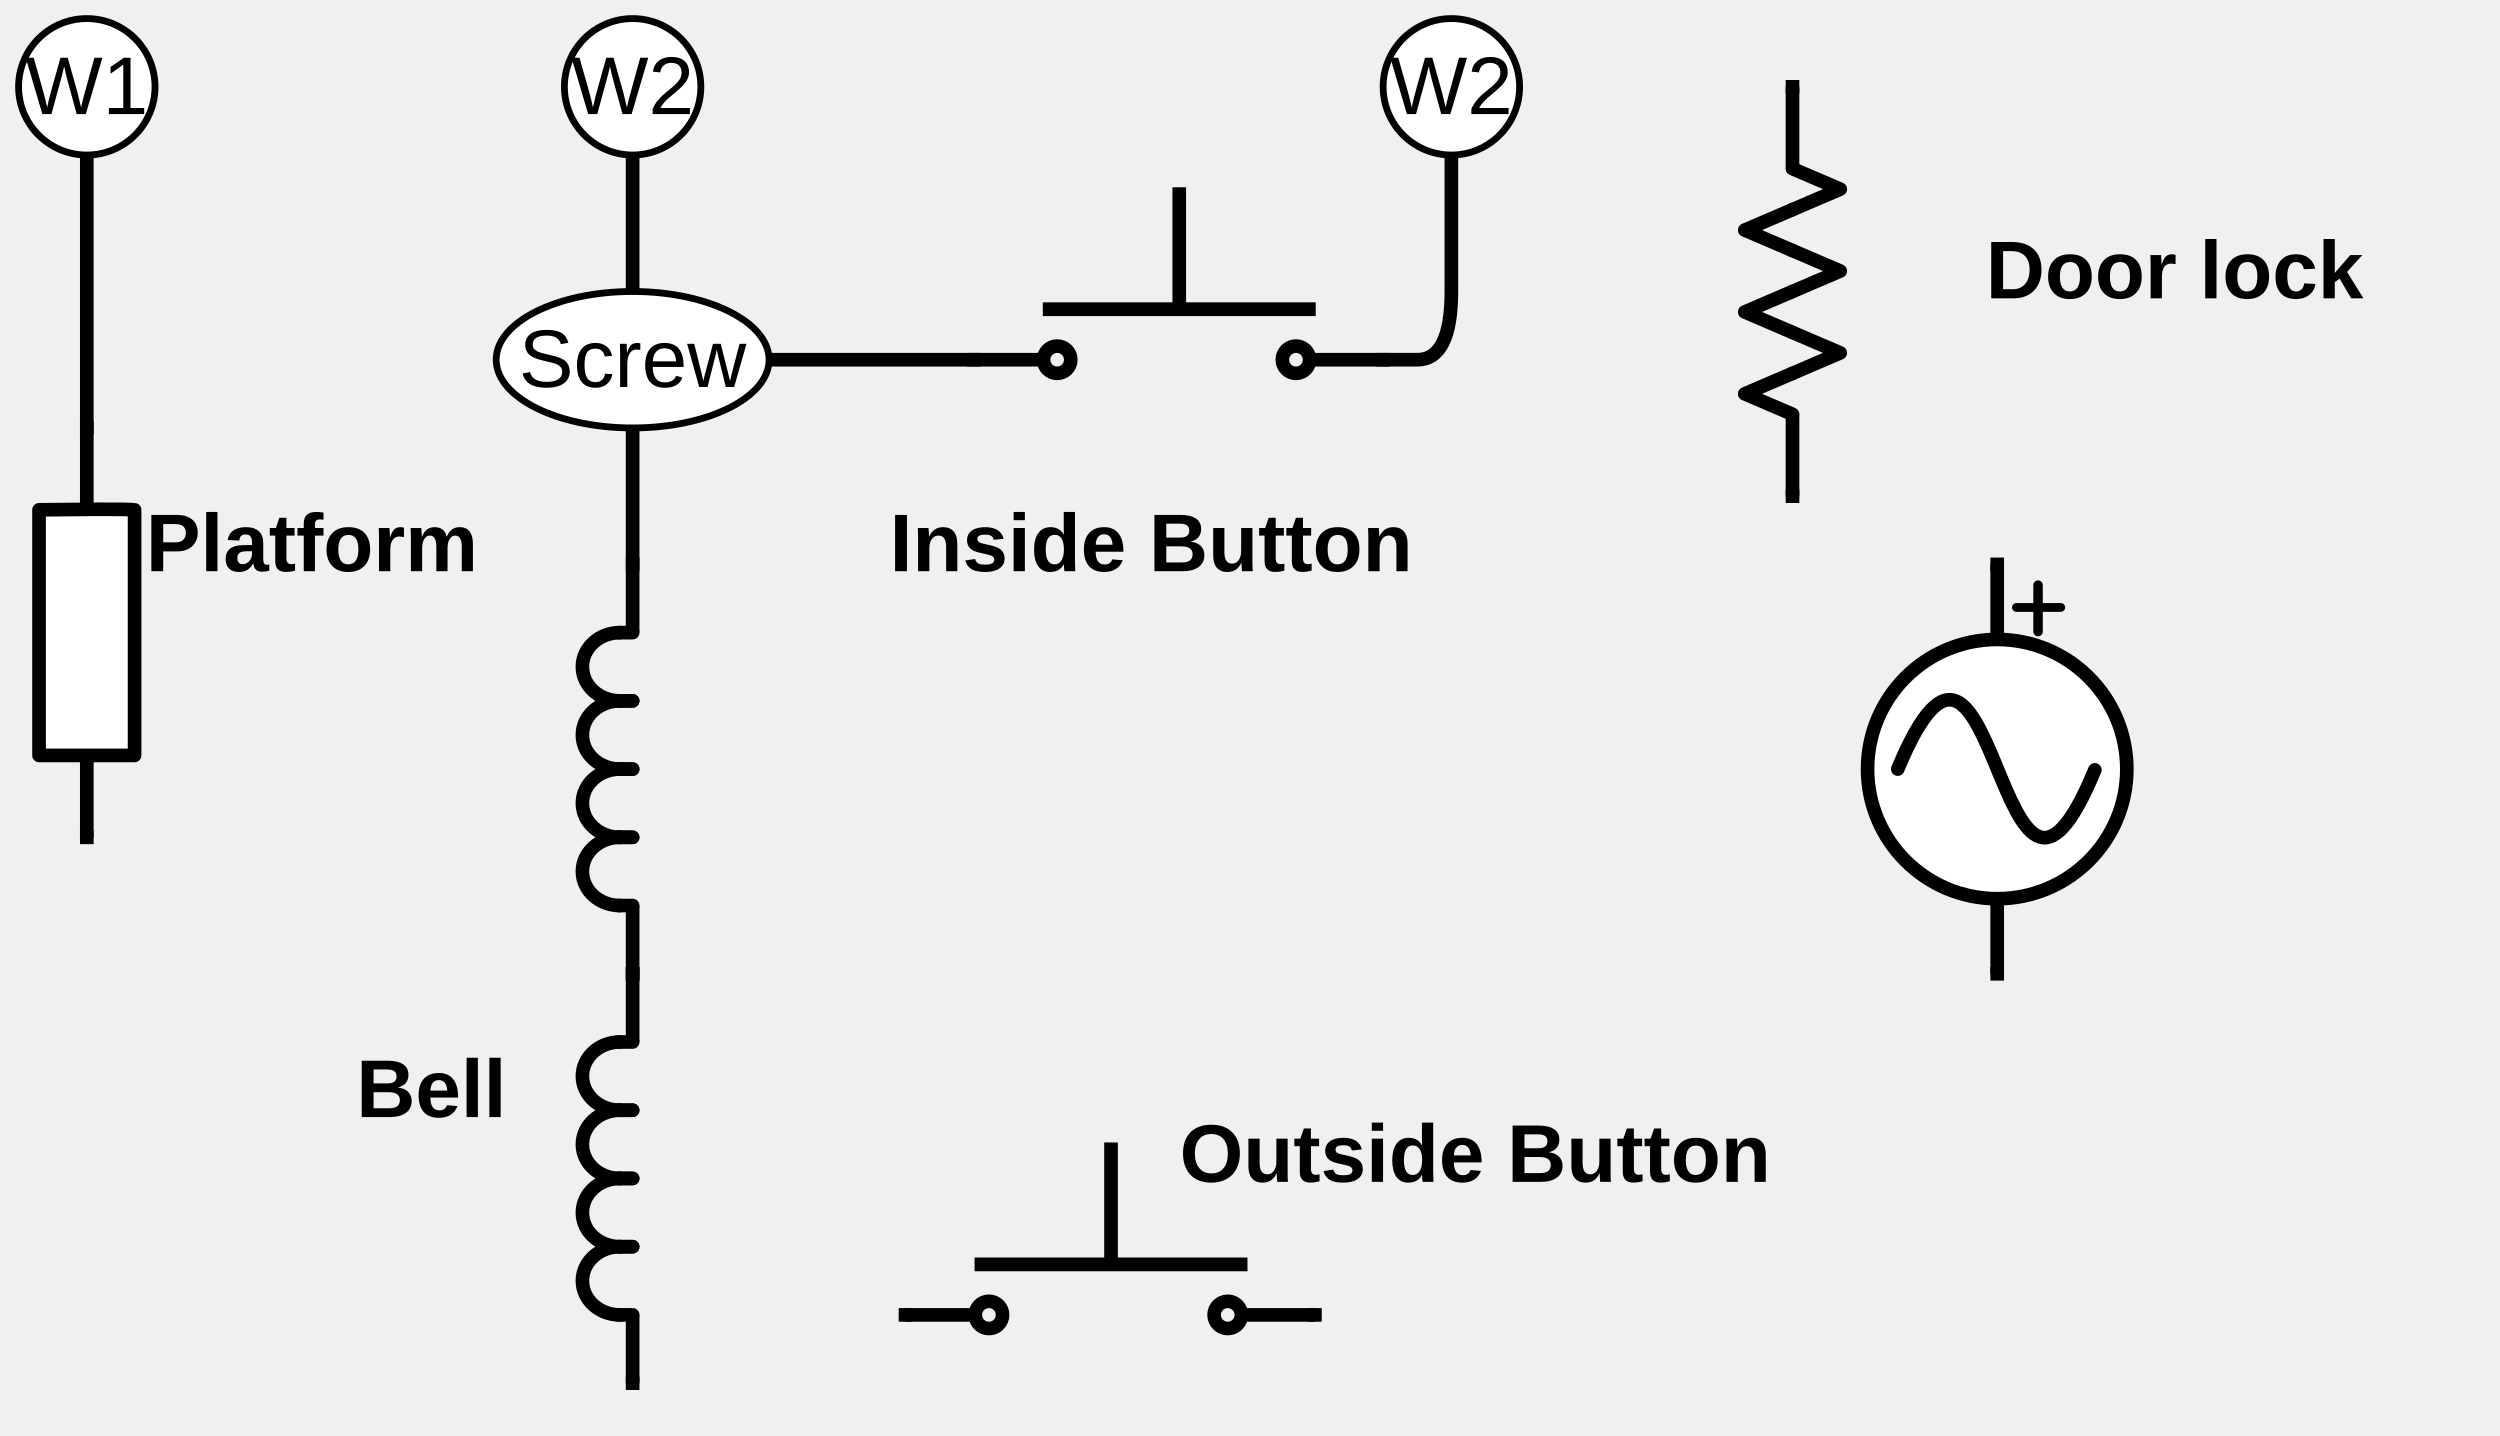
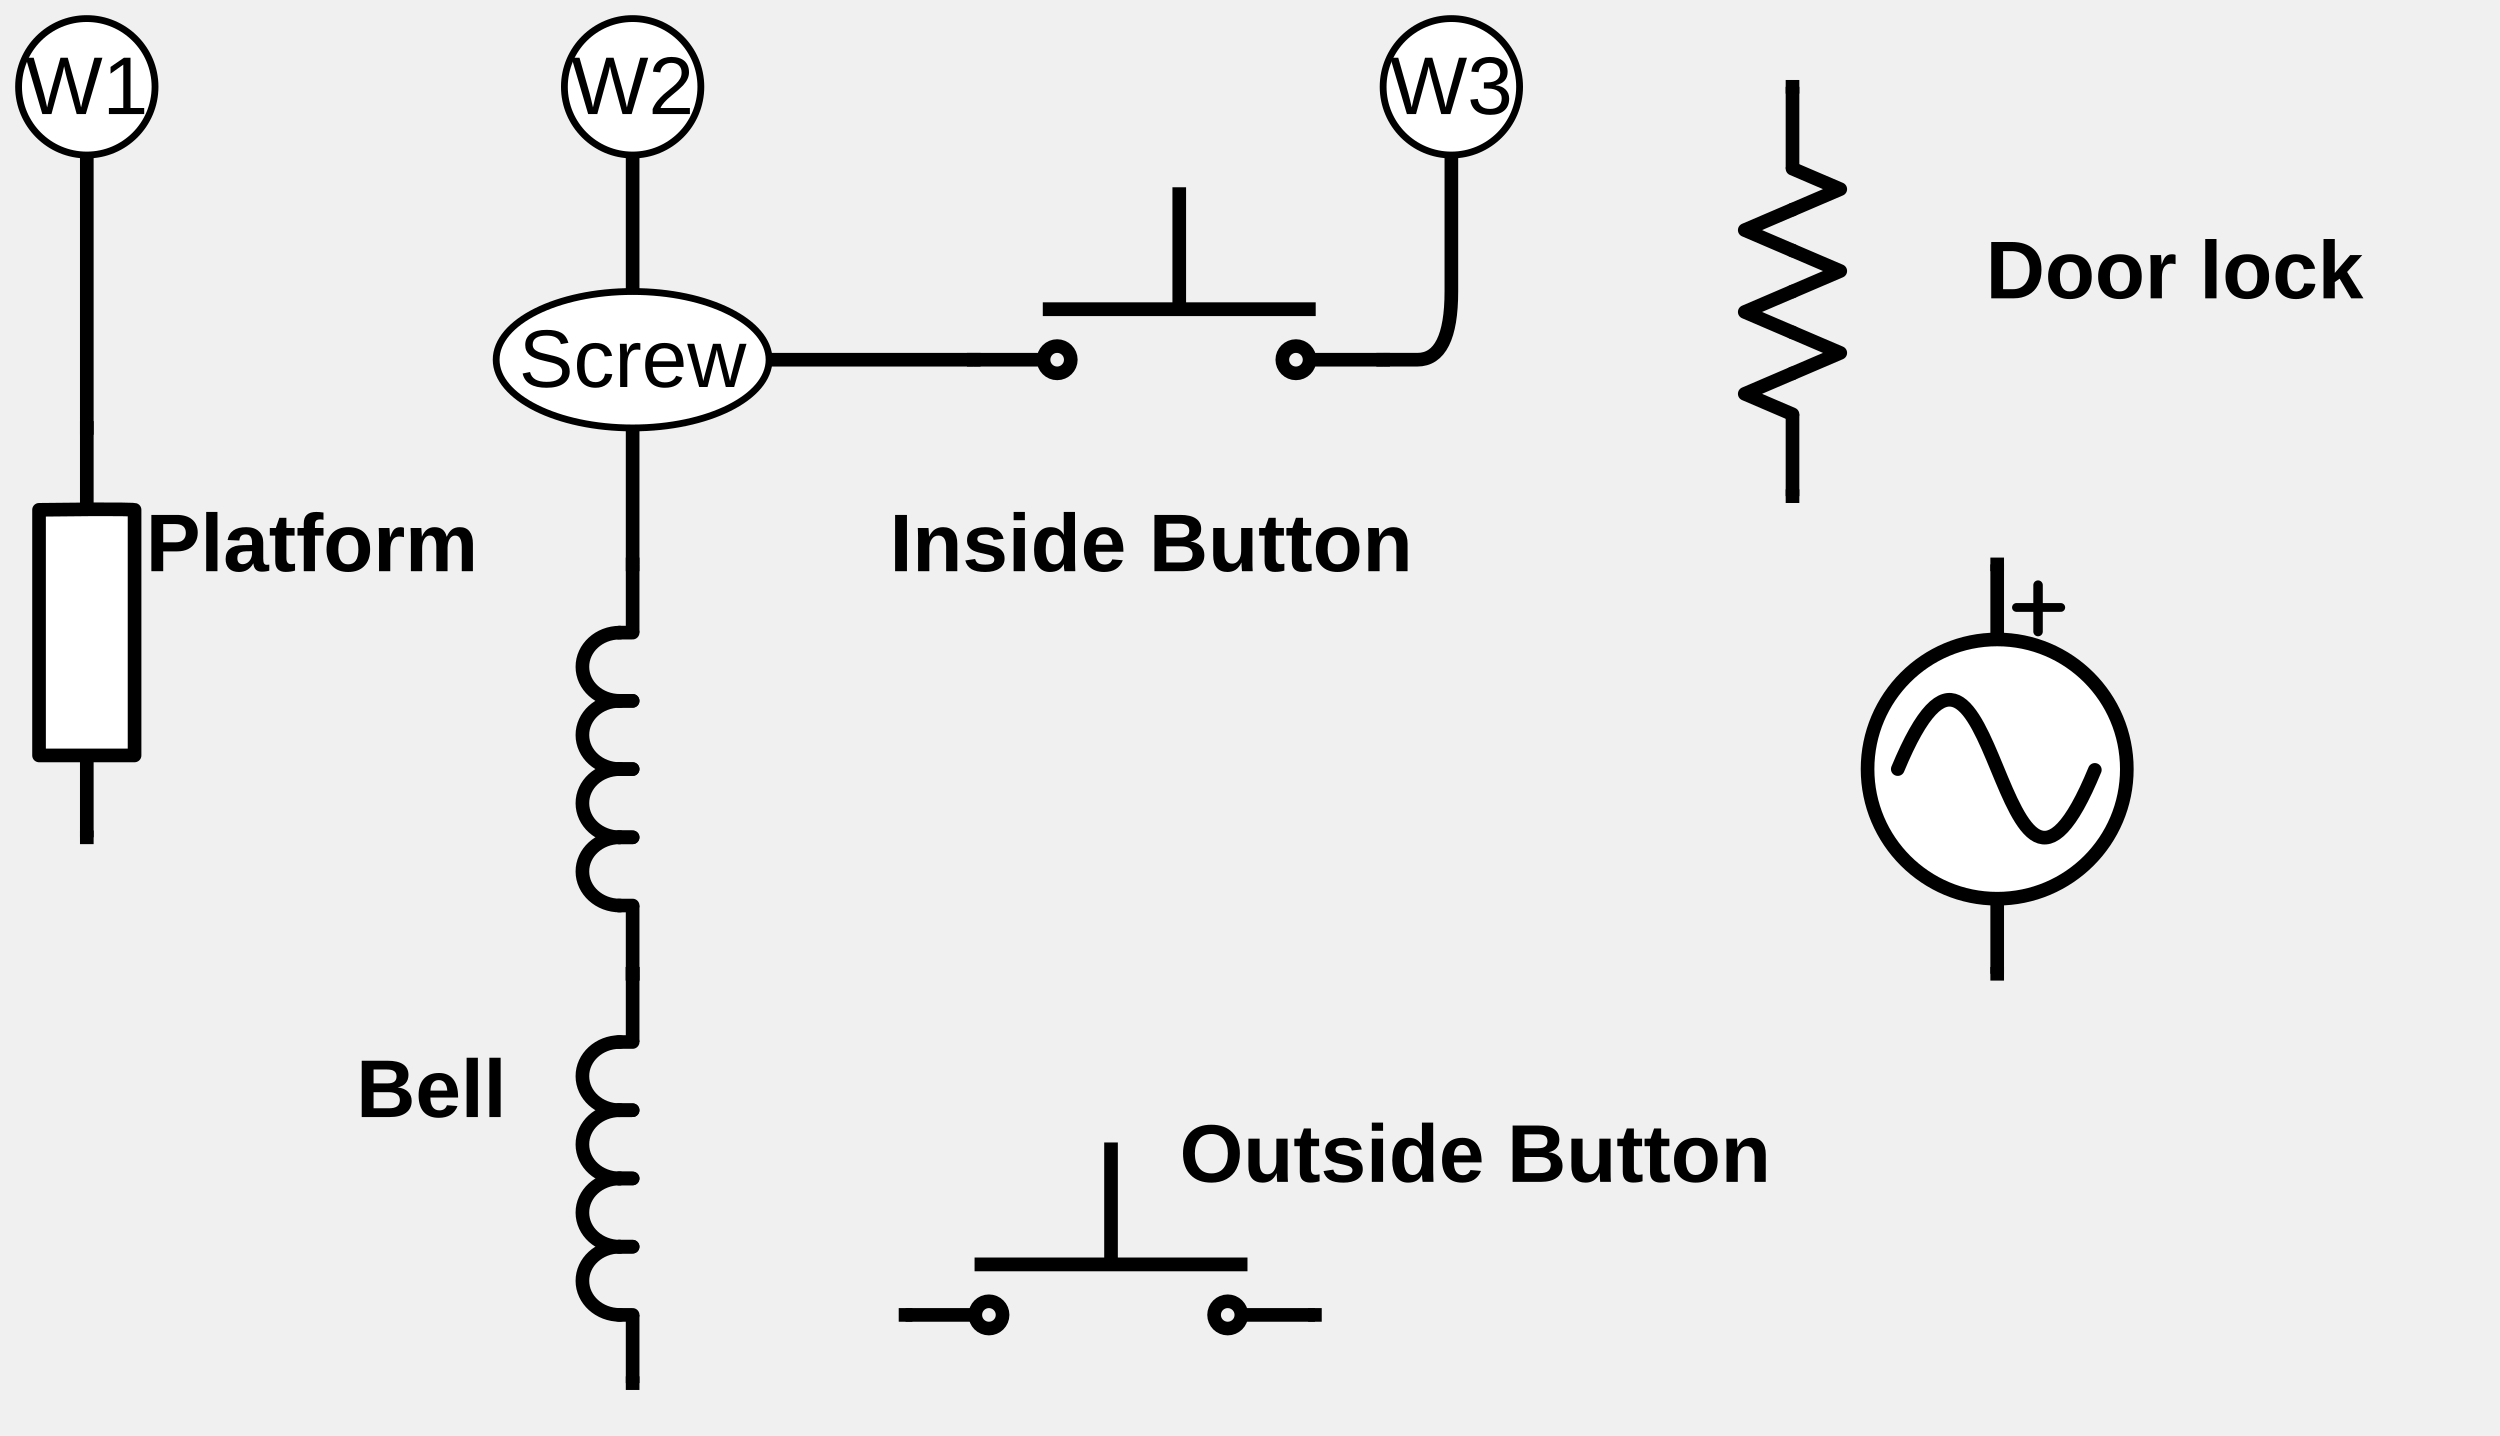
<svg xmlns="http://www.w3.org/2000/svg" version="1.1" width="587" height="337">
  <defs>
    <linearGradient x1="0%" y1="0%" x2="0%" y2="100%" id="mx-gradient-ffffff-1-ffffff-1-s-0">
      <stop offset="0%" style="stop-color:#ffffff" />
      <stop offset="100%" style="stop-color:#ffffff" />
    </linearGradient>
  </defs>
  <g transform=" scale(0.89) translate(-751.1,-49.1)">
    <rect x="1096.2" y="394.2" width="3.6" height="3.6" fill="#000000" stroke="none" pointer-events="none" />
    <rect x="988.2" y="394.2" width="3.6" height="3.6" fill="#000000" stroke="none" pointer-events="none" />
    <ellipse cx="1075" cy="396" rx="3.6" ry="3.6" fill="none" stroke="#000000" stroke-width="3.6" pointer-events="none" />
    <rect x="1009.18" y="381.83" width="70.06" height="1.69" fill="none" stroke="#000000" stroke-width="1.94" pointer-events="none" />
    <ellipse cx="1012" cy="396" rx="3.6" ry="3.6" fill="none" stroke="#000000" stroke-width="3.6" pointer-events="none" />
    <path d="M 1080.9 396 L 1096.2 396" fill="none" stroke="#000000" stroke-width="3.6" stroke-linecap="square" stroke-miterlimit="10" pointer-events="none" />
    <path d="M 991.8 396 L 1007.1 396" fill="none" stroke="#000000" stroke-width="3.6" stroke-linecap="square" stroke-miterlimit="10" pointer-events="none" />
    <path d="M 1044.21 352.3 C 1044.21 380.89 1044.21 380.89 1044.21 380.89" fill="none" stroke="#000000" stroke-width="3.6" stroke-linecap="square" stroke-miterlimit="10" pointer-events="none" />
    <rect x="1076.4" y="342" width="127.8" height="23.4" fill-opacity="0" fill="#dae2f2" stroke="none" pointer-events="none" />
    <g fill="#000000" font-family="Arial,Helvetica" font-weight="bold" text-anchor="middle" font-size="21.6px">
      <text x="1140.3" y="360.9">
                Outside Button
            </text>
    </g>
    <rect x="916.2" y="196.2" width="3.6" height="3.6" fill="#000000" stroke="none" pointer-events="none" />
    <rect x="916.2" y="304.2" width="3.6" height="3.6" fill="#000000" stroke="none" pointer-events="none" />
    <path d="M 914.64 234 C 909.19 234.01 904.76 230 904.75 225.03 C 904.73 220.06 909.14 216.02 914.59 216 C 914.6 216 914.61 216 914.62 216" fill="none" stroke="#000000" stroke-width="3.6" stroke-linejoin="round" stroke-linecap="round" stroke-miterlimit="10" pointer-events="none" />
    <path d="M 914.4 216 L 918 216" fill="none" stroke="#000000" stroke-width="3.6" stroke-linejoin="round" stroke-linecap="round" stroke-miterlimit="10" pointer-events="none" />
    <path d="M 914.4 234 L 918 234" fill="none" stroke="#000000" stroke-width="3.6" stroke-linejoin="round" stroke-linecap="round" stroke-miterlimit="10" pointer-events="none" />
    <path d="M 914.64 252 C 909.19 252.01 904.76 248 904.75 243.03 C 904.73 238.06 909.14 234.02 914.59 234 C 914.6 234 914.61 234 914.62 234" fill="none" stroke="#000000" stroke-width="3.6" stroke-linejoin="round" stroke-linecap="round" stroke-miterlimit="10" pointer-events="none" />
    <path d="M 914.4 234 L 918 234" fill="none" stroke="#000000" stroke-width="3.6" stroke-linejoin="round" stroke-linecap="round" stroke-miterlimit="10" pointer-events="none" />
    <path d="M 914.4 252 L 918 252" fill="none" stroke="#000000" stroke-width="3.6" stroke-linejoin="round" stroke-linecap="round" stroke-miterlimit="10" pointer-events="none" />
    <path d="M 914.64 270 C 909.19 270.01 904.76 266 904.75 261.03 C 904.73 256.06 909.14 252.02 914.59 252 C 914.6 252 914.61 252 914.62 252" fill="none" stroke="#000000" stroke-width="3.6" stroke-linejoin="round" stroke-linecap="round" stroke-miterlimit="10" pointer-events="none" />
    <path d="M 914.4 252 L 918 252" fill="none" stroke="#000000" stroke-width="3.6" stroke-linejoin="round" stroke-linecap="round" stroke-miterlimit="10" pointer-events="none" />
    <path d="M 914.4 270 L 918 270" fill="none" stroke="#000000" stroke-width="3.6" stroke-linejoin="round" stroke-linecap="round" stroke-miterlimit="10" pointer-events="none" />
    <path d="M 914.64 288 C 909.19 288.01 904.76 284 904.75 279.03 C 904.73 274.06 909.14 270.02 914.59 270 C 914.6 270 914.61 270 914.62 270" fill="none" stroke="#000000" stroke-width="3.6" stroke-linejoin="round" stroke-linecap="round" stroke-miterlimit="10" pointer-events="none" />
    <path d="M 914.4 270 L 918 270" fill="none" stroke="#000000" stroke-width="3.6" stroke-linejoin="round" stroke-linecap="round" stroke-miterlimit="10" pointer-events="none" />
    <path d="M 914.4 288 L 918 288" fill="none" stroke="#000000" stroke-width="3.6" stroke-linejoin="round" stroke-linecap="round" stroke-miterlimit="10" pointer-events="none" />
    <path d="M 918 199.8 L 918 214.2" fill="none" stroke="#000000" stroke-width="3.6" stroke-linecap="square" stroke-miterlimit="10" pointer-events="none" />
    <path d="M 918 289.8 L 918 304.2" fill="none" stroke="#000000" stroke-width="3.6" stroke-linecap="square" stroke-miterlimit="10" pointer-events="none" />
    <rect x="916.2" y="304.2" width="3.6" height="3.6" fill="#000000" stroke="none" pointer-events="none" />
    <rect x="916.2" y="412.2" width="3.6" height="3.6" fill="#000000" stroke="none" pointer-events="none" />
    <path d="M 914.64 342 C 909.19 342.01 904.76 338 904.75 333.03 C 904.73 328.06 909.14 324.02 914.59 324 C 914.6 324 914.61 324 914.62 324" fill="none" stroke="#000000" stroke-width="3.6" stroke-linejoin="round" stroke-linecap="round" stroke-miterlimit="10" pointer-events="none" />
    <path d="M 914.4 324 L 918 324" fill="none" stroke="#000000" stroke-width="3.6" stroke-linejoin="round" stroke-linecap="round" stroke-miterlimit="10" pointer-events="none" />
    <path d="M 914.4 342 L 918 342" fill="none" stroke="#000000" stroke-width="3.6" stroke-linejoin="round" stroke-linecap="round" stroke-miterlimit="10" pointer-events="none" />
    <path d="M 914.64 360 C 909.19 360.01 904.76 356 904.75 351.03 C 904.73 346.06 909.14 342.02 914.59 342 C 914.6 342 914.61 342 914.62 342" fill="none" stroke="#000000" stroke-width="3.6" stroke-linejoin="round" stroke-linecap="round" stroke-miterlimit="10" pointer-events="none" />
    <path d="M 914.4 342 L 918 342" fill="none" stroke="#000000" stroke-width="3.6" stroke-linejoin="round" stroke-linecap="round" stroke-miterlimit="10" pointer-events="none" />
    <path d="M 914.4 360 L 918 360" fill="none" stroke="#000000" stroke-width="3.6" stroke-linejoin="round" stroke-linecap="round" stroke-miterlimit="10" pointer-events="none" />
    <path d="M 914.64 378 C 909.19 378.01 904.76 374 904.75 369.03 C 904.73 364.06 909.14 360.02 914.59 360 C 914.6 360 914.61 360 914.62 360" fill="none" stroke="#000000" stroke-width="3.6" stroke-linejoin="round" stroke-linecap="round" stroke-miterlimit="10" pointer-events="none" />
    <path d="M 914.4 360 L 918 360" fill="none" stroke="#000000" stroke-width="3.6" stroke-linejoin="round" stroke-linecap="round" stroke-miterlimit="10" pointer-events="none" />
    <path d="M 914.4 378 L 918 378" fill="none" stroke="#000000" stroke-width="3.6" stroke-linejoin="round" stroke-linecap="round" stroke-miterlimit="10" pointer-events="none" />
    <path d="M 914.64 396 C 909.19 396.01 904.76 392 904.75 387.03 C 904.73 382.06 909.14 378.02 914.59 378 C 914.6 378 914.61 378 914.62 378" fill="none" stroke="#000000" stroke-width="3.6" stroke-linejoin="round" stroke-linecap="round" stroke-miterlimit="10" pointer-events="none" />
    <path d="M 914.4 378 L 918 378" fill="none" stroke="#000000" stroke-width="3.6" stroke-linejoin="round" stroke-linecap="round" stroke-miterlimit="10" pointer-events="none" />
    <path d="M 914.4 396 L 918 396" fill="none" stroke="#000000" stroke-width="3.6" stroke-linejoin="round" stroke-linecap="round" stroke-miterlimit="10" pointer-events="none" />
    <path d="M 918 307.8 L 918 322.2" fill="none" stroke="#000000" stroke-width="3.6" stroke-linecap="square" stroke-miterlimit="10" pointer-events="none" />
    <path d="M 918 397.8 L 918 412.2" fill="none" stroke="#000000" stroke-width="3.6" stroke-linecap="square" stroke-miterlimit="10" pointer-events="none" />
    <rect x="846" y="324" width="37.8" height="25.2" fill-opacity="0" fill="#dae2f2" stroke="none" pointer-events="none" />
    <g fill="#000000" font-family="Arial,Helvetica" font-weight="bold" text-anchor="middle" font-size="21.6px">
      <text x="864.9" y="343.8">
                Bell
            </text>
    </g>
    <rect x="1222.2" y="70.2" width="3.6" height="3.6" fill="#000000" stroke="none" pointer-events="none" />
    <rect x="1222.2" y="178.2" width="3.6" height="3.6" fill="#000000" stroke="none" pointer-events="none" />
    <path d="M 1224 93.6 L 1236.6 99 L 1224 104.4" fill="none" stroke="#000000" stroke-width="3.6" stroke-linejoin="round" stroke-linecap="round" stroke-miterlimit="10" pointer-events="none" />
    <path d="M 1224 104.4 L 1211.4 109.8 L 1224 115.2" fill="none" stroke="#000000" stroke-width="3.6" stroke-linejoin="round" stroke-linecap="round" stroke-miterlimit="10" pointer-events="none" />
    <path d="M 1224 115.2 L 1236.6 120.6 L 1224 126" fill="none" stroke="#000000" stroke-width="3.6" stroke-linejoin="round" stroke-linecap="round" stroke-miterlimit="10" pointer-events="none" />
    <path d="M 1224 126 L 1211.4 131.4 L 1224 136.8" fill="none" stroke="#000000" stroke-width="3.6" stroke-linejoin="round" stroke-linecap="round" stroke-miterlimit="10" pointer-events="none" />
    <path d="M 1224 136.8 L 1236.6 142.2 L 1224 147.6" fill="none" stroke="#000000" stroke-width="3.6" stroke-linejoin="round" stroke-linecap="round" stroke-miterlimit="10" pointer-events="none" />
    <path d="M 1224 147.6 L 1211.4 153 L 1224 158.4" fill="none" stroke="#000000" stroke-width="3.6" stroke-linejoin="round" stroke-linecap="round" stroke-miterlimit="10" pointer-events="none" />
    <path d="M 1224 73.8 L 1224 91.8" fill="#000000" stroke="#000000" stroke-width="3.6" stroke-linecap="square" stroke-miterlimit="10" pointer-events="none" />
    <path d="M 1224 160.2 L 1224 178.2" fill="#000000" stroke="#000000" stroke-width="3.6" stroke-linecap="square" stroke-miterlimit="10" pointer-events="none" />
    <rect x="1278" y="108" width="93.6" height="25.2" fill-opacity="0" fill="#dae2f2" stroke="none" pointer-events="none" />
    <g fill="#000000" font-family="Arial,Helvetica" font-weight="bold" text-anchor="middle" font-size="21.6px">
      <text x="1324.8" y="127.8">
                Door lock
            </text>
    </g>
    <rect x="1114.2" y="142.2" width="3.6" height="3.6" fill="#000000" stroke="none" pointer-events="none" />
    <rect x="1006.2" y="142.2" width="3.6" height="3.6" fill="#000000" stroke="none" pointer-events="none" />
    <ellipse cx="1093" cy="144" rx="3.6" ry="3.6" fill="none" stroke="#000000" stroke-width="3.6" pointer-events="none" />
    <rect x="1027.18" y="129.83" width="70.06" height="1.69" fill="none" stroke="#000000" stroke-width="1.94" pointer-events="none" />
    <ellipse cx="1030" cy="144" rx="3.6" ry="3.6" fill="none" stroke="#000000" stroke-width="3.6" pointer-events="none" />
    <path d="M 1098.9 144 L 1114.2 144" fill="none" stroke="#000000" stroke-width="3.6" stroke-linecap="square" stroke-miterlimit="10" pointer-events="none" />
    <path d="M 1009.8 144 L 1025.1 144" fill="none" stroke="#000000" stroke-width="3.6" stroke-linecap="square" stroke-miterlimit="10" pointer-events="none" />
    <path d="M 1062.21 100.3 C 1062.21 128.89 1062.21 128.89 1062.21 128.89" fill="none" stroke="#000000" stroke-width="3.6" stroke-linecap="square" stroke-miterlimit="10" pointer-events="none" />
    <rect x="990" y="180" width="129.6" height="25.2" fill-opacity="0" fill="#dae2f2" stroke="none" pointer-events="none" />
    <g fill="#000000" font-family="Arial,Helvetica" font-weight="bold" text-anchor="middle" font-size="21.6px">
      <text x="1054.8" y="199.8">
                Inside Button
            </text>
    </g>
    <rect x="772.2" y="160.2" width="3.6" height="3.6" fill="#000000" stroke="none" pointer-events="none" />
    <rect x="772.2" y="268.2" width="3.6" height="3.6" fill="#000000" stroke="none" pointer-events="none" />
    <path d="M 774 163.8 L 774 181.8" fill="#000000" stroke="#000000" stroke-width="3.6" stroke-linecap="square" stroke-miterlimit="10" pointer-events="none" />
    <path d="M 774 250.2 L 774 268.2" fill="#000000" stroke="#000000" stroke-width="3.6" stroke-linecap="square" stroke-miterlimit="10" pointer-events="none" />
    <path d="M 761.4 183.6 C 785.51 183.28 786.6 183.6 786.6 183.6 L 786.6 248.4 L 761.4 248.4 Z" fill="#ffffff" stroke="#000000" stroke-width="3.6" stroke-linejoin="round" stroke-linecap="round" stroke-miterlimit="10" pointer-events="none" />
    <rect x="792" y="180" width="82.8" height="25.2" fill-opacity="0" fill="#dae2f2" stroke="none" pointer-events="none" />
    <g fill="#000000" font-family="Arial,Helvetica" font-weight="bold" text-anchor="middle" font-size="21.6px">
      <text x="833.4" y="199.8">
                Platform
            </text>
    </g>
    <ellipse cx="774" cy="72" rx="18" ry="18" fill="url(#mx-gradient-ffffff-1-ffffff-1-s-0)" stroke="#000000" stroke-width="1.8" pointer-events="none" />
    <g fill="#000" font-family="Arial,Helvetica" text-anchor="middle" font-size="21.6px">
      <text x="774" y="79.2">
                W1
            </text>
    </g>
    <path d="M 774 162 L 774 90" fill="none" stroke="#000000" stroke-width="3.6" stroke-miterlimit="10" pointer-events="none" />
    <ellipse cx="918" cy="72" rx="18" ry="18" fill="url(#mx-gradient-ffffff-1-ffffff-1-s-0)" stroke="#000000" stroke-width="1.8" pointer-events="none" />
    <g fill="#000" font-family="Arial,Helvetica" text-anchor="middle" font-size="21.6px">
      <text x="918" y="79.2">
                W2
            </text>
    </g>
    <ellipse cx="918" cy="144" rx="36" ry="18" fill="url(#mx-gradient-ffffff-1-ffffff-1-s-0)" stroke="#000000" stroke-width="1.8" pointer-events="none" />
    <g fill="#000" font-family="Arial,Helvetica" text-anchor="middle" font-size="21.6px">
      <text x="918" y="151.2">
                Screw
            </text>
    </g>
    <path d="M 918 198 L 918 162" fill="none" stroke="#000000" stroke-width="3.6" stroke-miterlimit="10" pointer-events="none" />
    <path d="M 1008 144 L 954 144" fill="none" stroke="#000000" stroke-width="3.6" stroke-miterlimit="10" pointer-events="none" />
    <path d="M 918 126 L 918 90" fill="none" stroke="#000000" stroke-width="3.6" stroke-miterlimit="10" pointer-events="none" />
    <ellipse cx="1134" cy="72" rx="18" ry="18" fill="url(#mx-gradient-ffffff-1-ffffff-1-s-0)" stroke="#000000" stroke-width="1.8" pointer-events="none" />
    <g fill="#000" font-family="Arial,Helvetica" text-anchor="middle" font-size="21.6px">
      <text x="1134" y="79.2">
-                 W2
+                 W3
            </text>
    </g>
    <path d="M 1116 144 L 1125 144 Q 1134 144 1134 126 L 1134 90" fill="none" stroke="#000000" stroke-width="3.6" stroke-miterlimit="10" pointer-events="none" />
    <rect x="1276.2" y="196.2" width="3.6" height="3.6" fill="#000000" stroke="none" pointer-events="none" />
    <rect x="1276.2" y="304.2" width="3.6" height="3.6" fill="#000000" stroke="none" pointer-events="none" />
    <ellipse cx="1278" cy="252" rx="34.2" ry="34.2" fill="#ffffff" stroke="#000000" stroke-width="3.6" pointer-events="none" />
    <path d="M 1278 199.8 L 1278 216" fill="none" stroke="#000000" stroke-width="3.6" stroke-linecap="square" stroke-miterlimit="10" pointer-events="none" />
    <path d="M 1278 288 L 1278 304.2" fill="none" stroke="#000000" stroke-width="3.6" stroke-linecap="square" stroke-miterlimit="10" pointer-events="none" />
    <path d="M 1251.77 252 C 1278 188.86 1278.1 314.54 1303.76 252.21" fill="none" stroke="#000000" stroke-width="3.6" stroke-linejoin="round" stroke-linecap="round" stroke-miterlimit="10" pointer-events="none" />
    <path d="M 1283.08 209.36 L 1294.77 209.36" fill="none" stroke="#000000" stroke-width="2.32" stroke-linecap="round" stroke-miterlimit="10" pointer-events="none" />
    <path d="M 1288.78 203.47 L 1288.78 215.72" fill="none" stroke="#000000" stroke-width="2.5" stroke-linecap="round" stroke-miterlimit="10" pointer-events="none" />
  </g>
</svg>
